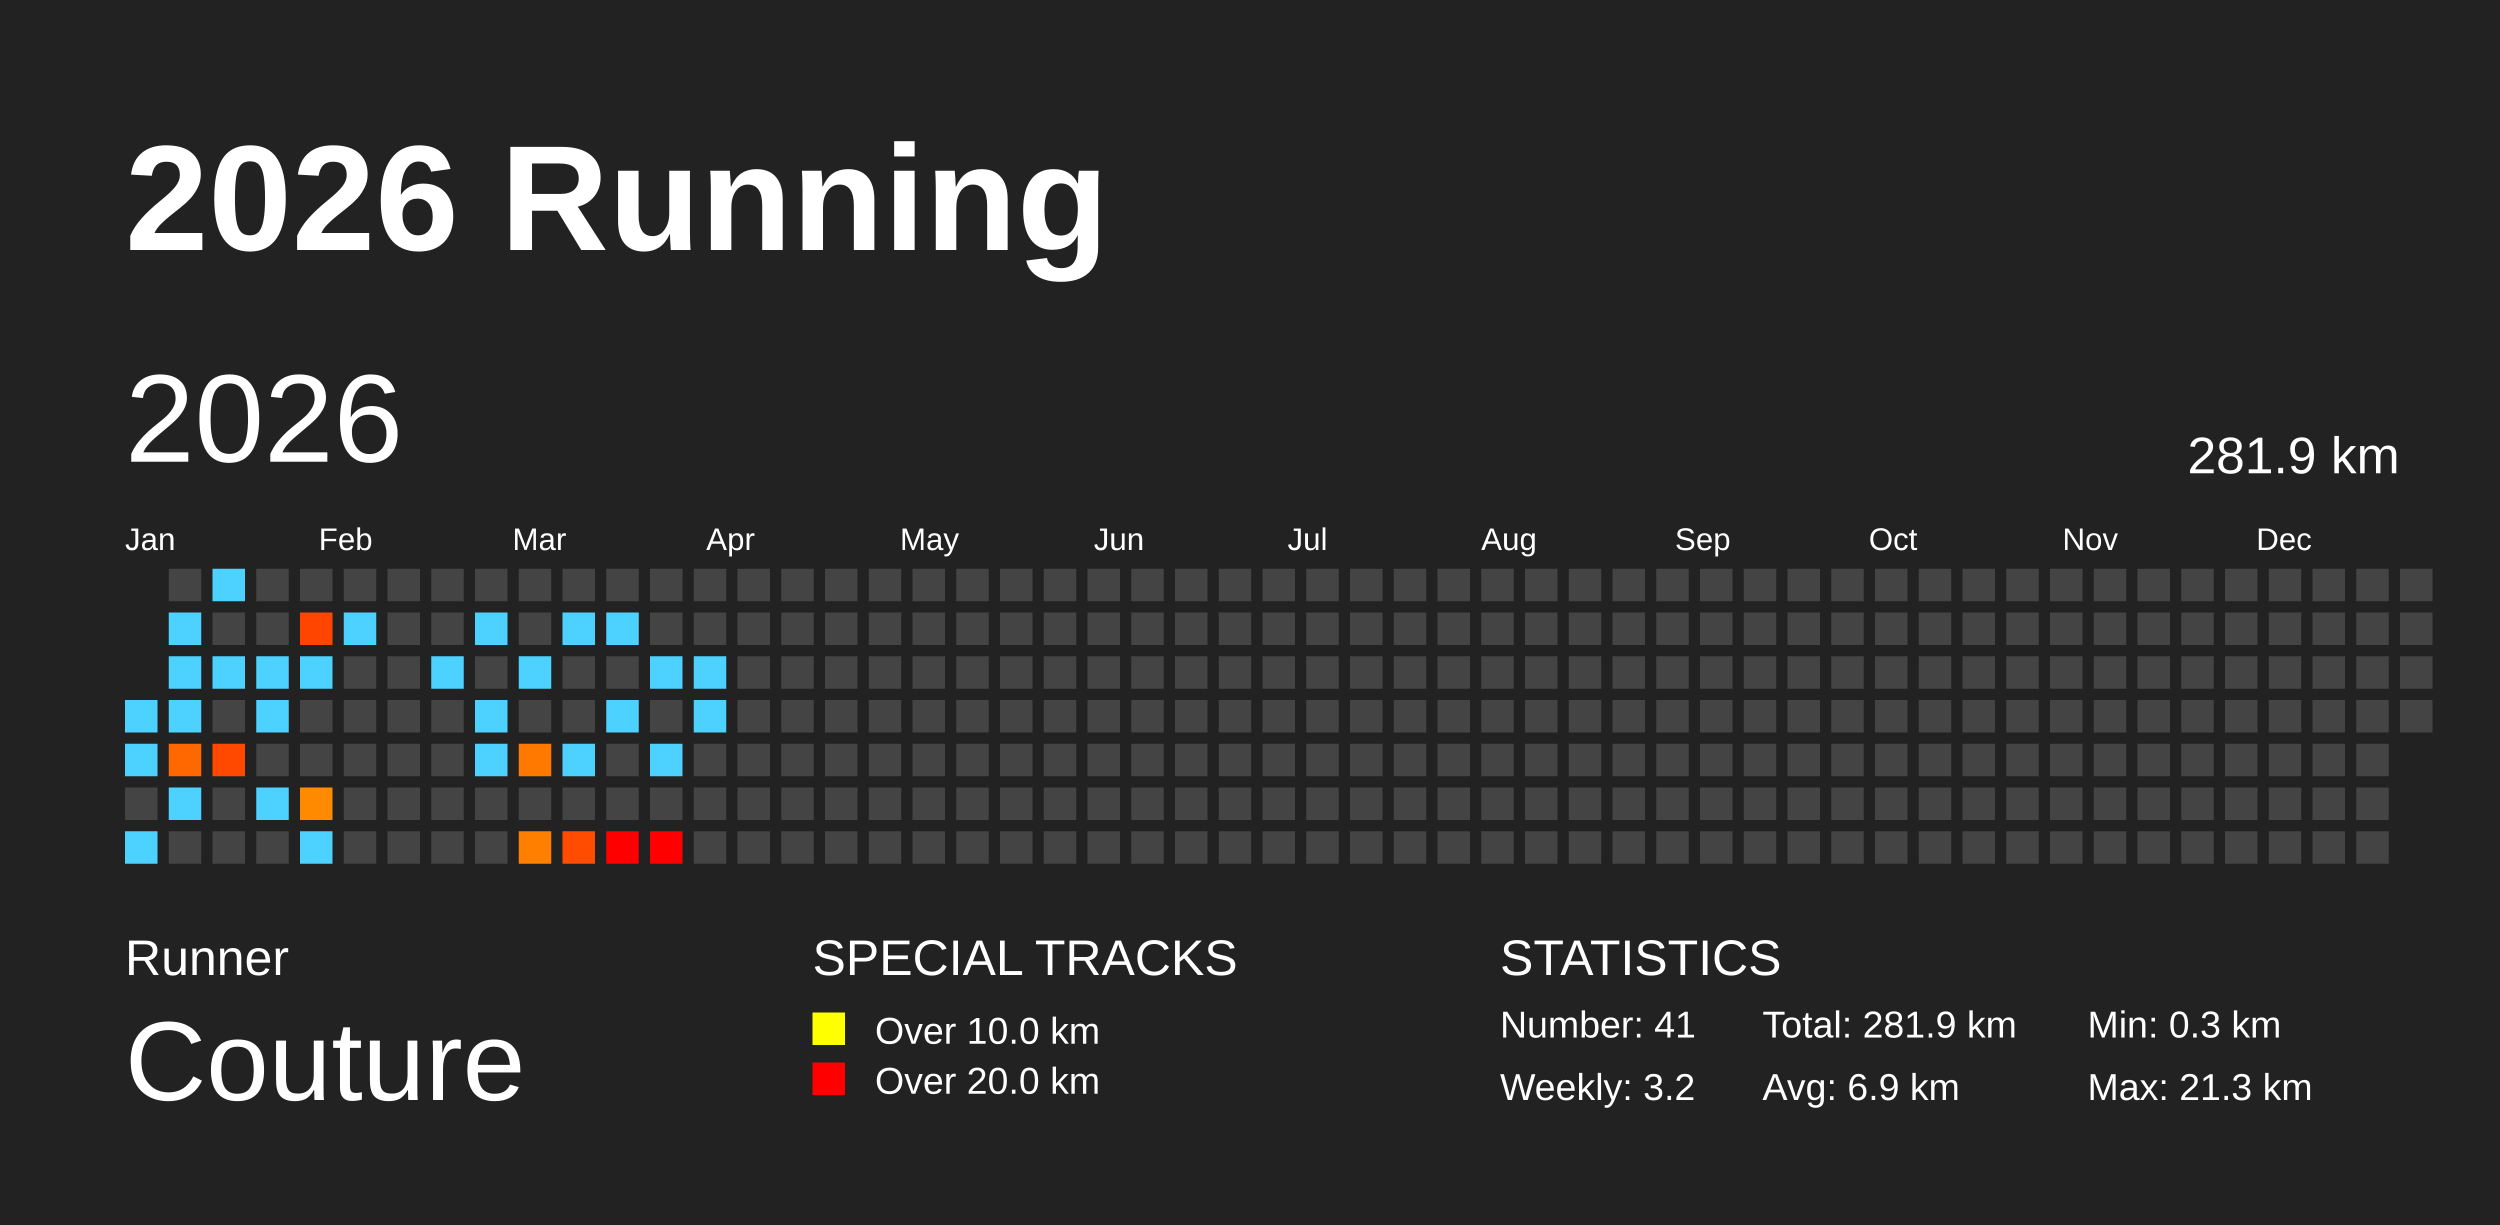
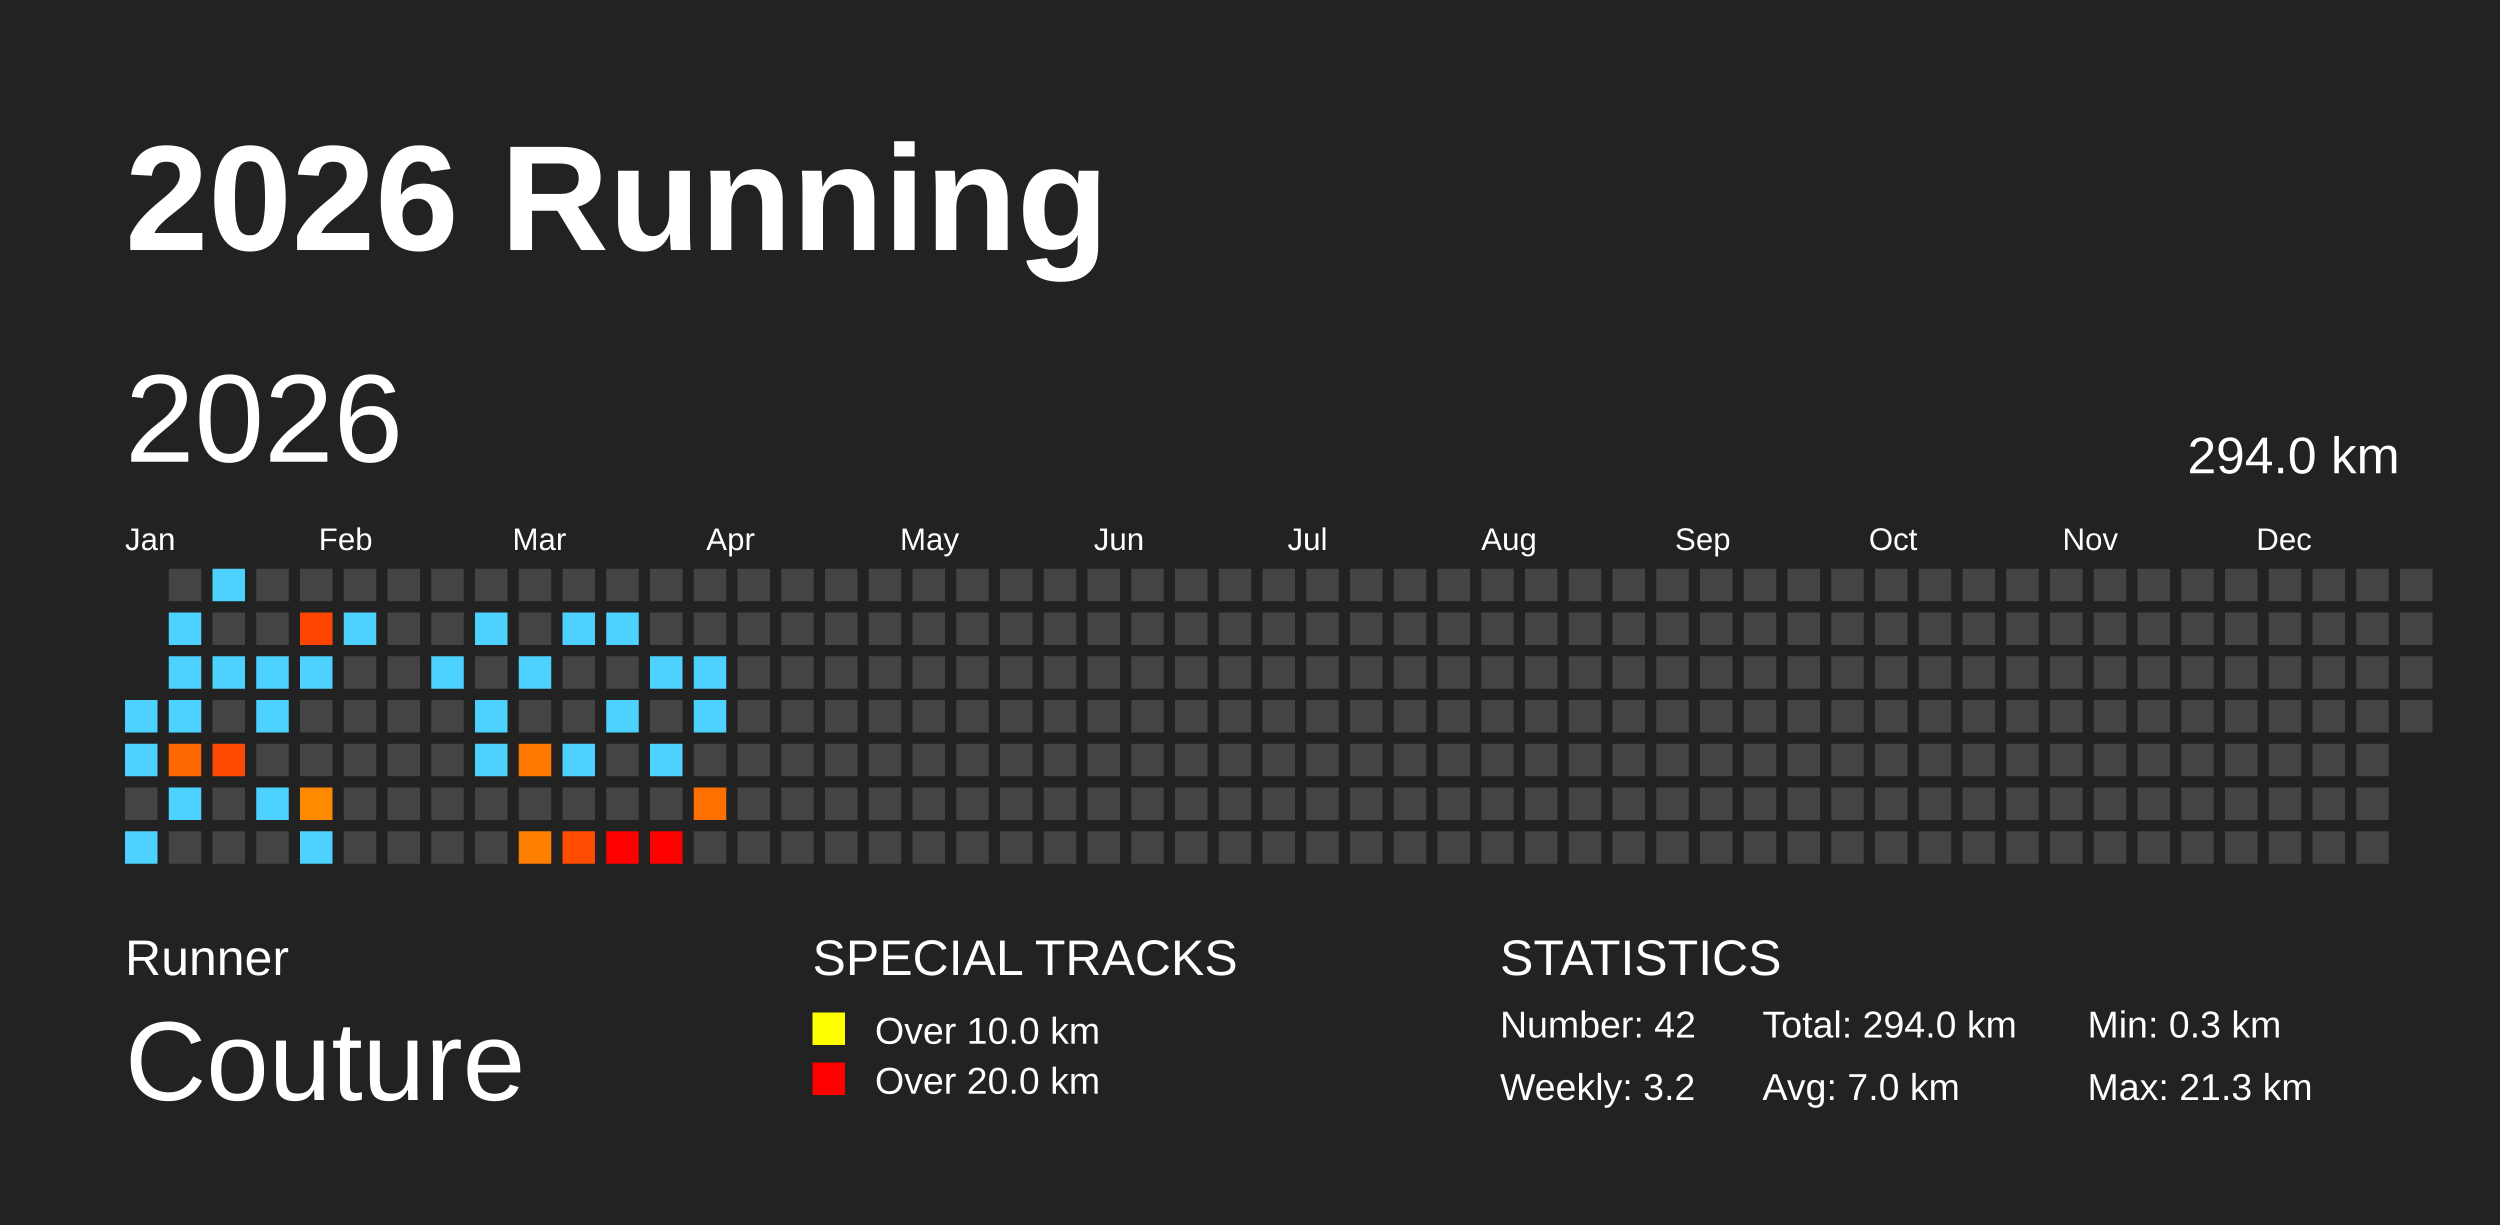
<svg xmlns="http://www.w3.org/2000/svg" baseProfile="full" height="98mm" version="1.1" viewBox="0,0,200,98" width="200mm">
  <defs />
  <rect fill="#222222" height="98" width="200" x="0" y="0" />
  <text fill="#FFFFFF" style="font-size:12px; font-family:Arial; font-weight:bold;" x="10" y="20">2026 Running</text>
  <text fill="#FFFFFF" style="font-size:4px; font-family:Arial" x="10" y="78">Runner</text>
  <text fill="#FFFFFF" style="font-size:9px; font-family:Arial" x="10" y="88">Couture</text>
  <text fill="#FFFFFF" style="font-size:4px; font-family:Arial" x="65" y="78">SPECIAL TRACKS</text>
  <rect fill="yellow" height="2.6" width="2.6" x="65" y="81" />
  <text fill="#FFFFFF" style="font-size:3px; font-family:Arial" x="70" y="83.5">Over 10.0 km</text>
  <rect fill="red" height="2.6" width="2.6" x="65" y="85" />
  <text fill="#FFFFFF" style="font-size:3px; font-family:Arial" x="70" y="87.5">Over 20.0 km</text>
  <text fill="#FFFFFF" style="font-size:4px; font-family:Arial" x="120" y="78">STATISTICS</text>
-   <text fill="#FFFFFF" style="font-size:3px; font-family:Arial" x="120" y="83">Number: 41</text>
+   <text fill="#FFFFFF" style="font-size:3px; font-family:Arial" x="120" y="83">Number: 42</text>
  <text fill="#FFFFFF" style="font-size:3px; font-family:Arial" x="120" y="88">Weekly: 3.2</text>
-   <text fill="#FFFFFF" style="font-size:3px; font-family:Arial" x="141" y="83">Total: 281.9 km</text>
-   <text fill="#FFFFFF" style="font-size:3px; font-family:Arial" x="141" y="88">Avg: 6.9 km</text>
+   <text fill="#FFFFFF" style="font-size:3px; font-family:Arial" x="141" y="83">Total: 294.0 km</text>
+   <text fill="#FFFFFF" style="font-size:3px; font-family:Arial" x="141" y="88">Avg: 7.0 km</text>
  <text fill="#FFFFFF" style="font-size:3px; font-family:Arial" x="167" y="83">Min: 0.3 km</text>
  <text fill="#FFFFFF" style="font-size:3px; font-family:Arial" x="167" y="88">Max: 21.3 km</text>
  <text dominant-baseline="hanging" fill="#FFFFFF" style="font-size:10.0px; font-family:Arial;" x="10" y="30">2026</text>
-   <text dominant-baseline="hanging" fill="#FFFFFF" style="font-size:4.125px; font-family:Arial;" x="175" y="35">281.9 km</text>
+   <text dominant-baseline="hanging" fill="#FFFFFF" style="font-size:4.125px; font-family:Arial;" x="175" y="35">294.0 km</text>
  <text fill="#FFFFFF" style="font-size:2.5px; font-family:Arial" x="10.0" y="44">Jan</text>
  <text fill="#FFFFFF" style="font-size:2.5px; font-family:Arial" x="25.5" y="44">Feb</text>
  <text fill="#FFFFFF" style="font-size:2.5px; font-family:Arial" x="41.0" y="44">Mar</text>
  <text fill="#FFFFFF" style="font-size:2.5px; font-family:Arial" x="56.5" y="44">Apr</text>
  <text fill="#FFFFFF" style="font-size:2.5px; font-family:Arial" x="72.0" y="44">May</text>
  <text fill="#FFFFFF" style="font-size:2.5px; font-family:Arial" x="87.5" y="44">Jun</text>
  <text fill="#FFFFFF" style="font-size:2.5px; font-family:Arial" x="103.0" y="44">Jul</text>
  <text fill="#FFFFFF" style="font-size:2.5px; font-family:Arial" x="118.5" y="44">Aug</text>
  <text fill="#FFFFFF" style="font-size:2.5px; font-family:Arial" x="134.0" y="44">Sep</text>
  <text fill="#FFFFFF" style="font-size:2.5px; font-family:Arial" x="149.5" y="44">Oct</text>
  <text fill="#FFFFFF" style="font-size:2.5px; font-family:Arial" x="165.0" y="44">Nov</text>
  <text fill="#FFFFFF" style="font-size:2.5px; font-family:Arial" x="180.5" y="44">Dec</text>
  <rect fill="#4dd2ff" height="2.6" width="2.6" x="10.0" y="56.0" />
  <rect fill="#4dd2ff" height="2.6" width="2.6" x="10.0" y="59.5" />
  <rect fill="#444444" height="2.6" width="2.6" x="10.0" y="63.0" />
  <rect fill="#4dd2ff" height="2.6" width="2.6" x="10.0" y="66.5" />
  <rect fill="#444444" height="2.6" width="2.6" x="13.5" y="45.5" />
  <rect fill="#4dd2ff" height="2.6" width="2.6" x="13.5" y="49.0" />
  <rect fill="#4dd2ff" height="2.6" width="2.6" x="13.5" y="52.5" />
  <rect fill="#4dd2ff" height="2.6" width="2.6" x="13.5" y="56.0" />
  <rect fill="#ff6800" height="2.6" width="2.6" x="13.5" y="59.5" />
  <rect fill="#4dd2ff" height="2.6" width="2.6" x="13.5" y="63.0" />
  <rect fill="#444444" height="2.6" width="2.6" x="13.5" y="66.5" />
  <rect fill="#4dd2ff" height="2.6" width="2.6" x="17.0" y="45.5" />
  <rect fill="#444444" height="2.6" width="2.6" x="17.0" y="49.0" />
  <rect fill="#4dd2ff" height="2.6" width="2.6" x="17.0" y="52.5" />
  <rect fill="#444444" height="2.6" width="2.6" x="17.0" y="56.0" />
  <rect fill="#ff4800" height="2.6" width="2.6" x="17.0" y="59.5" />
  <rect fill="#444444" height="2.6" width="2.6" x="17.0" y="63.0" />
  <rect fill="#444444" height="2.6" width="2.6" x="17.0" y="66.5" />
  <rect fill="#444444" height="2.6" width="2.6" x="20.5" y="45.5" />
  <rect fill="#444444" height="2.6" width="2.6" x="20.5" y="49.0" />
  <rect fill="#4dd2ff" height="2.6" width="2.6" x="20.5" y="52.5" />
  <rect fill="#4dd2ff" height="2.6" width="2.6" x="20.5" y="56.0" />
  <rect fill="#444444" height="2.6" width="2.6" x="20.5" y="59.5" />
  <rect fill="#4dd2ff" height="2.6" width="2.6" x="20.5" y="63.0" />
  <rect fill="#444444" height="2.6" width="2.6" x="20.5" y="66.5" />
  <rect fill="#444444" height="2.6" width="2.6" x="24.0" y="45.5" />
  <rect fill="#ff4500" height="2.6" width="2.6" x="24.0" y="49.0" />
  <rect fill="#4dd2ff" height="2.6" width="2.6" x="24.0" y="52.5" />
  <rect fill="#444444" height="2.6" width="2.6" x="24.0" y="56.0" />
  <rect fill="#444444" height="2.6" width="2.6" x="24.0" y="59.5" />
  <rect fill="#ff8a00" height="2.6" width="2.6" x="24.0" y="63.0" />
  <rect fill="#4dd2ff" height="2.6" width="2.6" x="24.0" y="66.5" />
  <rect fill="#444444" height="2.6" width="2.6" x="27.5" y="45.5" />
  <rect fill="#4dd2ff" height="2.6" width="2.6" x="27.5" y="49.0" />
  <rect fill="#444444" height="2.6" width="2.6" x="27.5" y="52.5" />
  <rect fill="#444444" height="2.6" width="2.6" x="27.5" y="56.0" />
  <rect fill="#444444" height="2.6" width="2.6" x="27.5" y="59.5" />
  <rect fill="#444444" height="2.6" width="2.6" x="27.5" y="63.0" />
  <rect fill="#444444" height="2.6" width="2.6" x="27.5" y="66.5" />
  <rect fill="#444444" height="2.6" width="2.6" x="31.0" y="45.5" />
  <rect fill="#444444" height="2.6" width="2.6" x="31.0" y="49.0" />
  <rect fill="#444444" height="2.6" width="2.6" x="31.0" y="52.5" />
  <rect fill="#444444" height="2.6" width="2.6" x="31.0" y="56.0" />
  <rect fill="#444444" height="2.6" width="2.6" x="31.0" y="59.5" />
  <rect fill="#444444" height="2.6" width="2.6" x="31.0" y="63.0" />
  <rect fill="#444444" height="2.6" width="2.6" x="31.0" y="66.5" />
  <rect fill="#444444" height="2.6" width="2.6" x="34.5" y="45.5" />
  <rect fill="#444444" height="2.6" width="2.6" x="34.5" y="49.0" />
  <rect fill="#4dd2ff" height="2.6" width="2.6" x="34.5" y="52.5" />
  <rect fill="#444444" height="2.6" width="2.6" x="34.5" y="56.0" />
  <rect fill="#444444" height="2.6" width="2.6" x="34.5" y="59.5" />
  <rect fill="#444444" height="2.6" width="2.6" x="34.5" y="63.0" />
  <rect fill="#444444" height="2.6" width="2.6" x="34.5" y="66.5" />
  <rect fill="#444444" height="2.6" width="2.6" x="38.0" y="45.5" />
  <rect fill="#4dd2ff" height="2.6" width="2.6" x="38.0" y="49.0" />
  <rect fill="#444444" height="2.6" width="2.6" x="38.0" y="52.5" />
  <rect fill="#4dd2ff" height="2.6" width="2.6" x="38.0" y="56.0" />
  <rect fill="#4dd2ff" height="2.6" width="2.6" x="38.0" y="59.5" />
  <rect fill="#444444" height="2.6" width="2.6" x="38.0" y="63.0" />
  <rect fill="#444444" height="2.6" width="2.6" x="38.0" y="66.5" />
  <rect fill="#444444" height="2.6" width="2.6" x="41.5" y="45.5" />
  <rect fill="#444444" height="2.6" width="2.6" x="41.5" y="49.0" />
  <rect fill="#4dd2ff" height="2.6" width="2.6" x="41.5" y="52.5" />
  <rect fill="#444444" height="2.6" width="2.6" x="41.5" y="56.0" />
  <rect fill="#ff7800" height="2.6" width="2.6" x="41.5" y="59.5" />
  <rect fill="#444444" height="2.6" width="2.6" x="41.5" y="63.0" />
  <rect fill="#ff8000" height="2.6" width="2.6" x="41.5" y="66.5" />
  <rect fill="#444444" height="2.6" width="2.6" x="45.0" y="45.5" />
  <rect fill="#4dd2ff" height="2.6" width="2.6" x="45.0" y="49.0" />
  <rect fill="#444444" height="2.6" width="2.6" x="45.0" y="52.5" />
  <rect fill="#444444" height="2.6" width="2.6" x="45.0" y="56.0" />
  <rect fill="#4dd2ff" height="2.6" width="2.6" x="45.0" y="59.5" />
  <rect fill="#444444" height="2.6" width="2.6" x="45.0" y="63.0" />
  <rect fill="#ff4c00" height="2.6" width="2.6" x="45.0" y="66.5" />
  <rect fill="#444444" height="2.6" width="2.6" x="48.5" y="45.5" />
  <rect fill="#4dd2ff" height="2.6" width="2.6" x="48.5" y="49.0" />
  <rect fill="#444444" height="2.6" width="2.6" x="48.5" y="52.5" />
  <rect fill="#4dd2ff" height="2.6" width="2.6" x="48.5" y="56.0" />
  <rect fill="#444444" height="2.6" width="2.6" x="48.5" y="59.5" />
  <rect fill="#444444" height="2.6" width="2.6" x="48.5" y="63.0" />
  <rect fill="red" height="2.6" width="2.6" x="48.5" y="66.5" />
  <rect fill="#444444" height="2.6" width="2.6" x="52.0" y="45.5" />
  <rect fill="#444444" height="2.6" width="2.6" x="52.0" y="49.0" />
  <rect fill="#4dd2ff" height="2.6" width="2.6" x="52.0" y="52.5" />
  <rect fill="#444444" height="2.6" width="2.6" x="52.0" y="56.0" />
  <rect fill="#4dd2ff" height="2.6" width="2.6" x="52.0" y="59.5" />
  <rect fill="#444444" height="2.6" width="2.6" x="52.0" y="63.0" />
  <rect fill="red" height="2.6" width="2.6" x="52.0" y="66.5" />
  <rect fill="#444444" height="2.6" width="2.6" x="55.5" y="45.5" />
  <rect fill="#444444" height="2.6" width="2.6" x="55.5" y="49.0" />
  <rect fill="#4dd2ff" height="2.6" width="2.6" x="55.5" y="52.5" />
  <rect fill="#4dd2ff" height="2.6" width="2.6" x="55.5" y="56.0" />
  <rect fill="#444444" height="2.6" width="2.6" x="55.5" y="59.5" />
-   <rect fill="#444444" height="2.6" width="2.6" x="55.5" y="63.0" />
+   <rect fill="#ff7000" height="2.6" width="2.6" x="55.5" y="63.0" />
  <rect fill="#444444" height="2.6" width="2.6" x="55.5" y="66.5" />
  <rect fill="#444444" height="2.6" width="2.6" x="59.0" y="45.5" />
  <rect fill="#444444" height="2.6" width="2.6" x="59.0" y="49.0" />
  <rect fill="#444444" height="2.6" width="2.6" x="59.0" y="52.5" />
  <rect fill="#444444" height="2.6" width="2.6" x="59.0" y="56.0" />
  <rect fill="#444444" height="2.6" width="2.6" x="59.0" y="59.5" />
  <rect fill="#444444" height="2.6" width="2.6" x="59.0" y="63.0" />
  <rect fill="#444444" height="2.6" width="2.6" x="59.0" y="66.5" />
  <rect fill="#444444" height="2.6" width="2.6" x="62.5" y="45.5" />
  <rect fill="#444444" height="2.6" width="2.6" x="62.5" y="49.0" />
  <rect fill="#444444" height="2.6" width="2.6" x="62.5" y="52.5" />
  <rect fill="#444444" height="2.6" width="2.6" x="62.5" y="56.0" />
  <rect fill="#444444" height="2.6" width="2.6" x="62.5" y="59.5" />
  <rect fill="#444444" height="2.6" width="2.6" x="62.5" y="63.0" />
  <rect fill="#444444" height="2.6" width="2.6" x="62.5" y="66.5" />
  <rect fill="#444444" height="2.6" width="2.6" x="66.0" y="45.5" />
  <rect fill="#444444" height="2.6" width="2.6" x="66.0" y="49.0" />
  <rect fill="#444444" height="2.6" width="2.6" x="66.0" y="52.5" />
  <rect fill="#444444" height="2.6" width="2.6" x="66.0" y="56.0" />
  <rect fill="#444444" height="2.6" width="2.6" x="66.0" y="59.5" />
  <rect fill="#444444" height="2.6" width="2.6" x="66.0" y="63.0" />
  <rect fill="#444444" height="2.6" width="2.6" x="66.0" y="66.5" />
  <rect fill="#444444" height="2.6" width="2.6" x="69.5" y="45.5" />
  <rect fill="#444444" height="2.6" width="2.6" x="69.5" y="49.0" />
  <rect fill="#444444" height="2.6" width="2.6" x="69.5" y="52.5" />
  <rect fill="#444444" height="2.6" width="2.6" x="69.5" y="56.0" />
  <rect fill="#444444" height="2.6" width="2.6" x="69.5" y="59.5" />
  <rect fill="#444444" height="2.6" width="2.6" x="69.5" y="63.0" />
  <rect fill="#444444" height="2.6" width="2.6" x="69.5" y="66.5" />
  <rect fill="#444444" height="2.6" width="2.6" x="73.0" y="45.5" />
  <rect fill="#444444" height="2.6" width="2.6" x="73.0" y="49.0" />
  <rect fill="#444444" height="2.6" width="2.6" x="73.0" y="52.5" />
  <rect fill="#444444" height="2.6" width="2.6" x="73.0" y="56.0" />
  <rect fill="#444444" height="2.6" width="2.6" x="73.0" y="59.5" />
  <rect fill="#444444" height="2.6" width="2.6" x="73.0" y="63.0" />
  <rect fill="#444444" height="2.6" width="2.6" x="73.0" y="66.5" />
  <rect fill="#444444" height="2.6" width="2.6" x="76.5" y="45.5" />
  <rect fill="#444444" height="2.6" width="2.6" x="76.5" y="49.0" />
  <rect fill="#444444" height="2.6" width="2.6" x="76.5" y="52.5" />
  <rect fill="#444444" height="2.6" width="2.6" x="76.5" y="56.0" />
  <rect fill="#444444" height="2.6" width="2.6" x="76.5" y="59.5" />
  <rect fill="#444444" height="2.6" width="2.6" x="76.5" y="63.0" />
  <rect fill="#444444" height="2.6" width="2.6" x="76.5" y="66.5" />
  <rect fill="#444444" height="2.6" width="2.6" x="80.0" y="45.5" />
  <rect fill="#444444" height="2.6" width="2.6" x="80.0" y="49.0" />
  <rect fill="#444444" height="2.6" width="2.6" x="80.0" y="52.5" />
  <rect fill="#444444" height="2.6" width="2.6" x="80.0" y="56.0" />
  <rect fill="#444444" height="2.6" width="2.6" x="80.0" y="59.5" />
  <rect fill="#444444" height="2.6" width="2.6" x="80.0" y="63.0" />
  <rect fill="#444444" height="2.6" width="2.6" x="80.0" y="66.5" />
  <rect fill="#444444" height="2.6" width="2.6" x="83.5" y="45.5" />
  <rect fill="#444444" height="2.6" width="2.6" x="83.5" y="49.0" />
  <rect fill="#444444" height="2.6" width="2.6" x="83.5" y="52.5" />
  <rect fill="#444444" height="2.6" width="2.6" x="83.5" y="56.0" />
  <rect fill="#444444" height="2.6" width="2.6" x="83.5" y="59.5" />
  <rect fill="#444444" height="2.6" width="2.6" x="83.5" y="63.0" />
  <rect fill="#444444" height="2.6" width="2.6" x="83.5" y="66.5" />
  <rect fill="#444444" height="2.6" width="2.6" x="87.0" y="45.5" />
  <rect fill="#444444" height="2.6" width="2.6" x="87.0" y="49.0" />
  <rect fill="#444444" height="2.6" width="2.6" x="87.0" y="52.5" />
  <rect fill="#444444" height="2.6" width="2.6" x="87.0" y="56.0" />
  <rect fill="#444444" height="2.6" width="2.6" x="87.0" y="59.5" />
  <rect fill="#444444" height="2.6" width="2.6" x="87.0" y="63.0" />
  <rect fill="#444444" height="2.6" width="2.6" x="87.0" y="66.5" />
  <rect fill="#444444" height="2.6" width="2.6" x="90.5" y="45.5" />
  <rect fill="#444444" height="2.6" width="2.6" x="90.5" y="49.0" />
  <rect fill="#444444" height="2.6" width="2.6" x="90.5" y="52.5" />
  <rect fill="#444444" height="2.6" width="2.6" x="90.5" y="56.0" />
  <rect fill="#444444" height="2.6" width="2.6" x="90.5" y="59.5" />
  <rect fill="#444444" height="2.6" width="2.6" x="90.5" y="63.0" />
  <rect fill="#444444" height="2.6" width="2.6" x="90.5" y="66.5" />
  <rect fill="#444444" height="2.6" width="2.6" x="94.0" y="45.5" />
  <rect fill="#444444" height="2.6" width="2.6" x="94.0" y="49.0" />
  <rect fill="#444444" height="2.6" width="2.6" x="94.0" y="52.5" />
  <rect fill="#444444" height="2.6" width="2.6" x="94.0" y="56.0" />
  <rect fill="#444444" height="2.6" width="2.6" x="94.0" y="59.5" />
  <rect fill="#444444" height="2.6" width="2.6" x="94.0" y="63.0" />
  <rect fill="#444444" height="2.6" width="2.6" x="94.0" y="66.5" />
  <rect fill="#444444" height="2.6" width="2.6" x="97.5" y="45.5" />
  <rect fill="#444444" height="2.6" width="2.6" x="97.5" y="49.0" />
  <rect fill="#444444" height="2.6" width="2.6" x="97.5" y="52.5" />
  <rect fill="#444444" height="2.6" width="2.6" x="97.5" y="56.0" />
  <rect fill="#444444" height="2.6" width="2.6" x="97.5" y="59.5" />
  <rect fill="#444444" height="2.6" width="2.6" x="97.5" y="63.0" />
  <rect fill="#444444" height="2.6" width="2.6" x="97.5" y="66.5" />
  <rect fill="#444444" height="2.6" width="2.6" x="101.0" y="45.5" />
  <rect fill="#444444" height="2.6" width="2.6" x="101.0" y="49.0" />
  <rect fill="#444444" height="2.6" width="2.6" x="101.0" y="52.5" />
  <rect fill="#444444" height="2.6" width="2.6" x="101.0" y="56.0" />
  <rect fill="#444444" height="2.6" width="2.6" x="101.0" y="59.5" />
  <rect fill="#444444" height="2.6" width="2.6" x="101.0" y="63.0" />
  <rect fill="#444444" height="2.6" width="2.6" x="101.0" y="66.5" />
  <rect fill="#444444" height="2.6" width="2.6" x="104.5" y="45.5" />
  <rect fill="#444444" height="2.6" width="2.6" x="104.5" y="49.0" />
  <rect fill="#444444" height="2.6" width="2.6" x="104.5" y="52.5" />
  <rect fill="#444444" height="2.6" width="2.6" x="104.5" y="56.0" />
  <rect fill="#444444" height="2.6" width="2.6" x="104.5" y="59.5" />
  <rect fill="#444444" height="2.6" width="2.6" x="104.5" y="63.0" />
  <rect fill="#444444" height="2.6" width="2.6" x="104.5" y="66.5" />
  <rect fill="#444444" height="2.6" width="2.6" x="108.0" y="45.5" />
  <rect fill="#444444" height="2.6" width="2.6" x="108.0" y="49.0" />
  <rect fill="#444444" height="2.6" width="2.6" x="108.0" y="52.5" />
  <rect fill="#444444" height="2.6" width="2.6" x="108.0" y="56.0" />
  <rect fill="#444444" height="2.6" width="2.6" x="108.0" y="59.5" />
  <rect fill="#444444" height="2.6" width="2.6" x="108.0" y="63.0" />
  <rect fill="#444444" height="2.6" width="2.6" x="108.0" y="66.5" />
  <rect fill="#444444" height="2.6" width="2.6" x="111.5" y="45.5" />
  <rect fill="#444444" height="2.6" width="2.6" x="111.5" y="49.0" />
  <rect fill="#444444" height="2.6" width="2.6" x="111.5" y="52.5" />
  <rect fill="#444444" height="2.6" width="2.6" x="111.5" y="56.0" />
  <rect fill="#444444" height="2.6" width="2.6" x="111.5" y="59.5" />
  <rect fill="#444444" height="2.6" width="2.6" x="111.5" y="63.0" />
  <rect fill="#444444" height="2.6" width="2.6" x="111.5" y="66.5" />
  <rect fill="#444444" height="2.6" width="2.6" x="115.0" y="45.5" />
  <rect fill="#444444" height="2.6" width="2.6" x="115.0" y="49.0" />
  <rect fill="#444444" height="2.6" width="2.6" x="115.0" y="52.5" />
  <rect fill="#444444" height="2.6" width="2.6" x="115.0" y="56.0" />
  <rect fill="#444444" height="2.6" width="2.6" x="115.0" y="59.5" />
  <rect fill="#444444" height="2.6" width="2.6" x="115.0" y="63.0" />
  <rect fill="#444444" height="2.6" width="2.6" x="115.0" y="66.5" />
  <rect fill="#444444" height="2.6" width="2.6" x="118.5" y="45.5" />
  <rect fill="#444444" height="2.6" width="2.6" x="118.5" y="49.0" />
  <rect fill="#444444" height="2.6" width="2.6" x="118.5" y="52.5" />
  <rect fill="#444444" height="2.6" width="2.6" x="118.5" y="56.0" />
  <rect fill="#444444" height="2.6" width="2.6" x="118.5" y="59.5" />
  <rect fill="#444444" height="2.6" width="2.6" x="118.5" y="63.0" />
  <rect fill="#444444" height="2.6" width="2.6" x="118.5" y="66.5" />
  <rect fill="#444444" height="2.6" width="2.6" x="122.0" y="45.5" />
  <rect fill="#444444" height="2.6" width="2.6" x="122.0" y="49.0" />
  <rect fill="#444444" height="2.6" width="2.6" x="122.0" y="52.5" />
  <rect fill="#444444" height="2.6" width="2.6" x="122.0" y="56.0" />
  <rect fill="#444444" height="2.6" width="2.6" x="122.0" y="59.5" />
  <rect fill="#444444" height="2.6" width="2.6" x="122.0" y="63.0" />
  <rect fill="#444444" height="2.6" width="2.6" x="122.0" y="66.5" />
  <rect fill="#444444" height="2.6" width="2.6" x="125.5" y="45.5" />
  <rect fill="#444444" height="2.6" width="2.6" x="125.5" y="49.0" />
  <rect fill="#444444" height="2.6" width="2.6" x="125.5" y="52.5" />
  <rect fill="#444444" height="2.6" width="2.6" x="125.5" y="56.0" />
  <rect fill="#444444" height="2.6" width="2.6" x="125.5" y="59.5" />
  <rect fill="#444444" height="2.6" width="2.6" x="125.5" y="63.0" />
  <rect fill="#444444" height="2.6" width="2.6" x="125.5" y="66.5" />
  <rect fill="#444444" height="2.6" width="2.6" x="129.0" y="45.5" />
  <rect fill="#444444" height="2.6" width="2.6" x="129.0" y="49.0" />
  <rect fill="#444444" height="2.6" width="2.6" x="129.0" y="52.5" />
  <rect fill="#444444" height="2.6" width="2.6" x="129.0" y="56.0" />
  <rect fill="#444444" height="2.6" width="2.6" x="129.0" y="59.5" />
  <rect fill="#444444" height="2.6" width="2.6" x="129.0" y="63.0" />
  <rect fill="#444444" height="2.6" width="2.6" x="129.0" y="66.5" />
  <rect fill="#444444" height="2.6" width="2.6" x="132.5" y="45.5" />
  <rect fill="#444444" height="2.6" width="2.6" x="132.5" y="49.0" />
  <rect fill="#444444" height="2.6" width="2.6" x="132.5" y="52.5" />
  <rect fill="#444444" height="2.6" width="2.6" x="132.5" y="56.0" />
  <rect fill="#444444" height="2.6" width="2.6" x="132.5" y="59.5" />
  <rect fill="#444444" height="2.6" width="2.6" x="132.5" y="63.0" />
  <rect fill="#444444" height="2.6" width="2.6" x="132.5" y="66.5" />
  <rect fill="#444444" height="2.6" width="2.6" x="136.0" y="45.5" />
  <rect fill="#444444" height="2.6" width="2.6" x="136.0" y="49.0" />
  <rect fill="#444444" height="2.6" width="2.6" x="136.0" y="52.5" />
  <rect fill="#444444" height="2.6" width="2.6" x="136.0" y="56.0" />
  <rect fill="#444444" height="2.6" width="2.6" x="136.0" y="59.5" />
  <rect fill="#444444" height="2.6" width="2.6" x="136.0" y="63.0" />
  <rect fill="#444444" height="2.6" width="2.6" x="136.0" y="66.5" />
  <rect fill="#444444" height="2.6" width="2.6" x="139.5" y="45.5" />
  <rect fill="#444444" height="2.6" width="2.6" x="139.5" y="49.0" />
  <rect fill="#444444" height="2.6" width="2.6" x="139.5" y="52.5" />
  <rect fill="#444444" height="2.6" width="2.6" x="139.5" y="56.0" />
  <rect fill="#444444" height="2.6" width="2.6" x="139.5" y="59.5" />
  <rect fill="#444444" height="2.6" width="2.6" x="139.5" y="63.0" />
  <rect fill="#444444" height="2.6" width="2.6" x="139.5" y="66.5" />
  <rect fill="#444444" height="2.6" width="2.6" x="143.0" y="45.5" />
  <rect fill="#444444" height="2.6" width="2.6" x="143.0" y="49.0" />
  <rect fill="#444444" height="2.6" width="2.6" x="143.0" y="52.5" />
  <rect fill="#444444" height="2.6" width="2.6" x="143.0" y="56.0" />
  <rect fill="#444444" height="2.6" width="2.6" x="143.0" y="59.5" />
  <rect fill="#444444" height="2.6" width="2.6" x="143.0" y="63.0" />
  <rect fill="#444444" height="2.6" width="2.6" x="143.0" y="66.5" />
  <rect fill="#444444" height="2.6" width="2.6" x="146.5" y="45.5" />
  <rect fill="#444444" height="2.6" width="2.6" x="146.5" y="49.0" />
  <rect fill="#444444" height="2.6" width="2.6" x="146.5" y="52.5" />
  <rect fill="#444444" height="2.6" width="2.6" x="146.5" y="56.0" />
  <rect fill="#444444" height="2.6" width="2.6" x="146.5" y="59.5" />
  <rect fill="#444444" height="2.6" width="2.6" x="146.5" y="63.0" />
  <rect fill="#444444" height="2.6" width="2.6" x="146.5" y="66.5" />
  <rect fill="#444444" height="2.6" width="2.6" x="150.0" y="45.5" />
  <rect fill="#444444" height="2.6" width="2.6" x="150.0" y="49.0" />
  <rect fill="#444444" height="2.6" width="2.6" x="150.0" y="52.5" />
  <rect fill="#444444" height="2.6" width="2.6" x="150.0" y="56.0" />
  <rect fill="#444444" height="2.6" width="2.6" x="150.0" y="59.5" />
  <rect fill="#444444" height="2.6" width="2.6" x="150.0" y="63.0" />
  <rect fill="#444444" height="2.6" width="2.6" x="150.0" y="66.5" />
  <rect fill="#444444" height="2.6" width="2.6" x="153.5" y="45.5" />
  <rect fill="#444444" height="2.6" width="2.6" x="153.5" y="49.0" />
  <rect fill="#444444" height="2.6" width="2.6" x="153.5" y="52.5" />
  <rect fill="#444444" height="2.6" width="2.6" x="153.5" y="56.0" />
  <rect fill="#444444" height="2.6" width="2.6" x="153.5" y="59.5" />
  <rect fill="#444444" height="2.6" width="2.6" x="153.5" y="63.0" />
  <rect fill="#444444" height="2.6" width="2.6" x="153.5" y="66.5" />
  <rect fill="#444444" height="2.6" width="2.6" x="157.0" y="45.5" />
  <rect fill="#444444" height="2.6" width="2.6" x="157.0" y="49.0" />
  <rect fill="#444444" height="2.6" width="2.6" x="157.0" y="52.5" />
  <rect fill="#444444" height="2.6" width="2.6" x="157.0" y="56.0" />
  <rect fill="#444444" height="2.6" width="2.6" x="157.0" y="59.5" />
  <rect fill="#444444" height="2.6" width="2.6" x="157.0" y="63.0" />
  <rect fill="#444444" height="2.6" width="2.6" x="157.0" y="66.5" />
  <rect fill="#444444" height="2.6" width="2.6" x="160.5" y="45.5" />
  <rect fill="#444444" height="2.6" width="2.6" x="160.5" y="49.0" />
  <rect fill="#444444" height="2.6" width="2.6" x="160.5" y="52.5" />
  <rect fill="#444444" height="2.6" width="2.6" x="160.5" y="56.0" />
  <rect fill="#444444" height="2.6" width="2.6" x="160.5" y="59.5" />
  <rect fill="#444444" height="2.6" width="2.6" x="160.5" y="63.0" />
  <rect fill="#444444" height="2.6" width="2.6" x="160.5" y="66.5" />
  <rect fill="#444444" height="2.6" width="2.6" x="164.0" y="45.5" />
  <rect fill="#444444" height="2.6" width="2.6" x="164.0" y="49.0" />
  <rect fill="#444444" height="2.6" width="2.6" x="164.0" y="52.5" />
  <rect fill="#444444" height="2.6" width="2.6" x="164.0" y="56.0" />
  <rect fill="#444444" height="2.6" width="2.6" x="164.0" y="59.5" />
  <rect fill="#444444" height="2.6" width="2.6" x="164.0" y="63.0" />
  <rect fill="#444444" height="2.6" width="2.6" x="164.0" y="66.5" />
  <rect fill="#444444" height="2.6" width="2.6" x="167.5" y="45.5" />
  <rect fill="#444444" height="2.6" width="2.6" x="167.5" y="49.0" />
  <rect fill="#444444" height="2.6" width="2.6" x="167.5" y="52.5" />
  <rect fill="#444444" height="2.6" width="2.6" x="167.5" y="56.0" />
  <rect fill="#444444" height="2.6" width="2.6" x="167.5" y="59.5" />
  <rect fill="#444444" height="2.6" width="2.6" x="167.5" y="63.0" />
  <rect fill="#444444" height="2.6" width="2.6" x="167.5" y="66.5" />
  <rect fill="#444444" height="2.6" width="2.6" x="171.0" y="45.5" />
  <rect fill="#444444" height="2.6" width="2.6" x="171.0" y="49.0" />
  <rect fill="#444444" height="2.6" width="2.6" x="171.0" y="52.5" />
  <rect fill="#444444" height="2.6" width="2.6" x="171.0" y="56.0" />
  <rect fill="#444444" height="2.6" width="2.6" x="171.0" y="59.5" />
  <rect fill="#444444" height="2.6" width="2.6" x="171.0" y="63.0" />
  <rect fill="#444444" height="2.6" width="2.6" x="171.0" y="66.5" />
  <rect fill="#444444" height="2.6" width="2.6" x="174.5" y="45.5" />
  <rect fill="#444444" height="2.6" width="2.6" x="174.5" y="49.0" />
  <rect fill="#444444" height="2.6" width="2.6" x="174.5" y="52.5" />
  <rect fill="#444444" height="2.6" width="2.6" x="174.5" y="56.0" />
  <rect fill="#444444" height="2.6" width="2.6" x="174.5" y="59.5" />
  <rect fill="#444444" height="2.6" width="2.6" x="174.5" y="63.0" />
  <rect fill="#444444" height="2.6" width="2.6" x="174.5" y="66.5" />
  <rect fill="#444444" height="2.6" width="2.6" x="178.0" y="45.5" />
  <rect fill="#444444" height="2.6" width="2.6" x="178.0" y="49.0" />
  <rect fill="#444444" height="2.6" width="2.6" x="178.0" y="52.5" />
  <rect fill="#444444" height="2.6" width="2.6" x="178.0" y="56.0" />
  <rect fill="#444444" height="2.6" width="2.6" x="178.0" y="59.5" />
  <rect fill="#444444" height="2.6" width="2.6" x="178.0" y="63.0" />
  <rect fill="#444444" height="2.6" width="2.6" x="178.0" y="66.5" />
  <rect fill="#444444" height="2.6" width="2.6" x="181.5" y="45.5" />
  <rect fill="#444444" height="2.6" width="2.6" x="181.5" y="49.0" />
  <rect fill="#444444" height="2.6" width="2.6" x="181.5" y="52.5" />
  <rect fill="#444444" height="2.6" width="2.6" x="181.5" y="56.0" />
  <rect fill="#444444" height="2.6" width="2.6" x="181.5" y="59.5" />
  <rect fill="#444444" height="2.6" width="2.6" x="181.5" y="63.0" />
  <rect fill="#444444" height="2.6" width="2.6" x="181.5" y="66.5" />
  <rect fill="#444444" height="2.6" width="2.6" x="185.0" y="45.5" />
  <rect fill="#444444" height="2.6" width="2.6" x="185.0" y="49.0" />
  <rect fill="#444444" height="2.6" width="2.6" x="185.0" y="52.5" />
  <rect fill="#444444" height="2.6" width="2.6" x="185.0" y="56.0" />
  <rect fill="#444444" height="2.6" width="2.6" x="185.0" y="59.5" />
  <rect fill="#444444" height="2.6" width="2.6" x="185.0" y="63.0" />
  <rect fill="#444444" height="2.6" width="2.6" x="185.0" y="66.5" />
  <rect fill="#444444" height="2.6" width="2.6" x="188.5" y="45.5" />
  <rect fill="#444444" height="2.6" width="2.6" x="188.5" y="49.0" />
  <rect fill="#444444" height="2.6" width="2.6" x="188.5" y="52.5" />
  <rect fill="#444444" height="2.6" width="2.6" x="188.5" y="56.0" />
  <rect fill="#444444" height="2.6" width="2.6" x="188.5" y="59.5" />
  <rect fill="#444444" height="2.6" width="2.6" x="188.5" y="63.0" />
  <rect fill="#444444" height="2.6" width="2.6" x="188.5" y="66.5" />
  <rect fill="#444444" height="2.6" width="2.6" x="192.0" y="45.5" />
  <rect fill="#444444" height="2.6" width="2.6" x="192.0" y="49.0" />
  <rect fill="#444444" height="2.6" width="2.6" x="192.0" y="52.5" />
  <rect fill="#444444" height="2.6" width="2.6" x="192.0" y="56.0" />
</svg>
